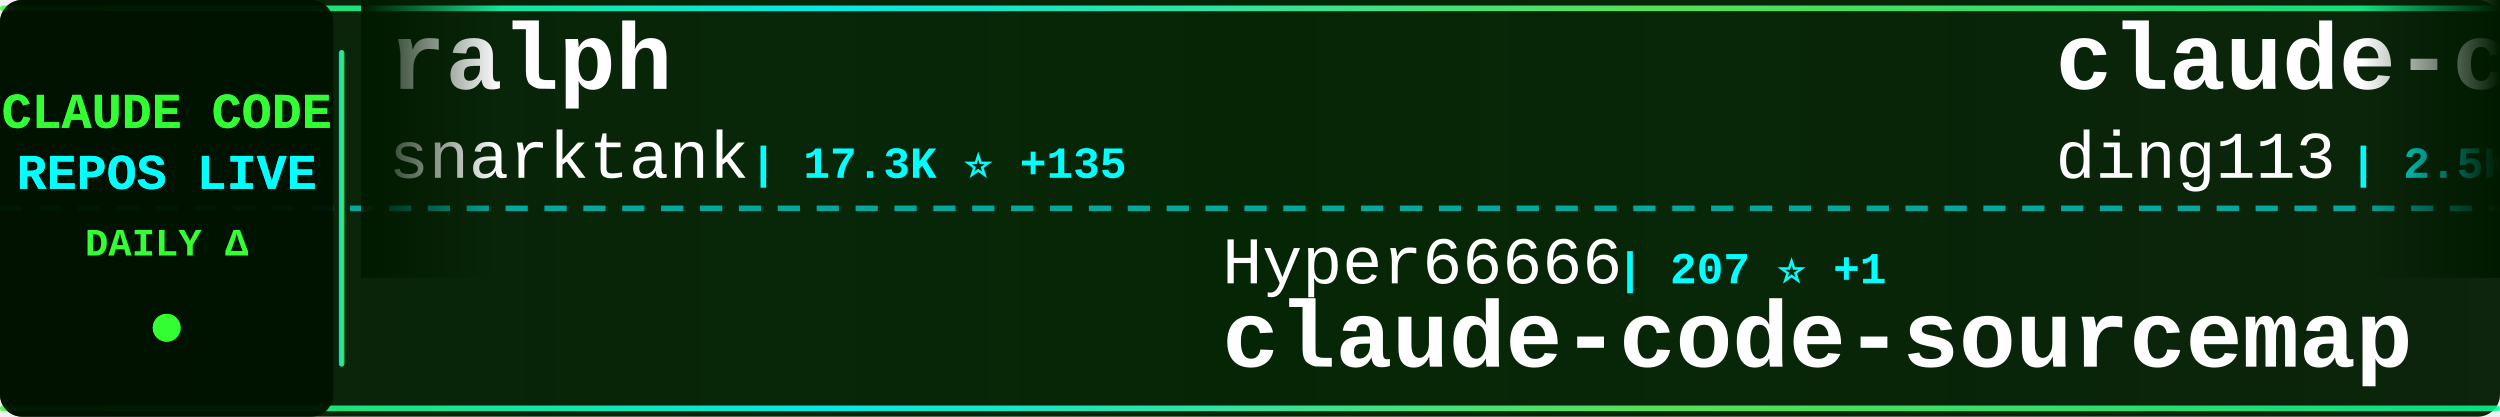
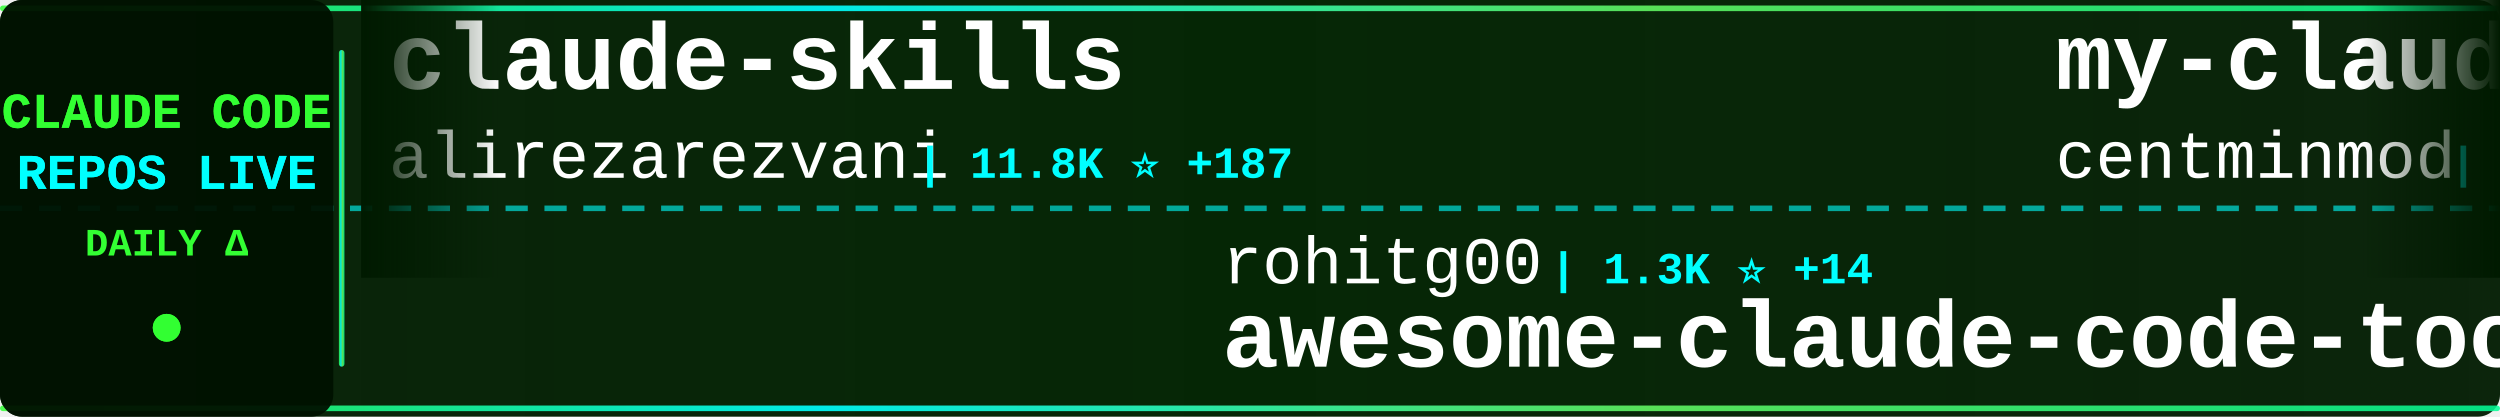
<svg xmlns="http://www.w3.org/2000/svg" width="900" height="150">
  <defs>
    <linearGradient id="tickerBg" x1="0%" y1="0%" x2="100%" y2="0%">
      <stop offset="0%" style="stop-color:#001a00;stop-opacity:0.95" />
      <stop offset="50%" style="stop-color:#002200;stop-opacity:0.98" />
      <stop offset="100%" style="stop-color:#001a00;stop-opacity:0.95" />
    </linearGradient>
    <linearGradient id="borderGrad" x1="0%" y1="0%" x2="100%" y2="0%">
      <stop offset="0%" style="stop-color:#33ff33;stop-opacity:0.85">
        <animate attributeName="stop-opacity" values="0.85;1;0.85" dur="2s" repeatCount="indefinite" />
      </stop>
      <stop offset="33%" style="stop-color:#00ffff;stop-opacity:0.9">
        <animate attributeName="stop-opacity" values="0.9;1;0.9" dur="2.2s" repeatCount="indefinite" />
      </stop>
      <stop offset="66%" style="stop-color:#66ff66;stop-opacity:0.85">
        <animate attributeName="stop-opacity" values="0.85;1;0.85" dur="1.8s" repeatCount="indefinite" />
      </stop>
      <stop offset="100%" style="stop-color:#00ff99;stop-opacity:0.85">
        <animate attributeName="stop-opacity" values="0.85;1;0.85" dur="2s" repeatCount="indefinite" />
      </stop>
    </linearGradient>
    <filter id="textGlow">
      <feGaussianBlur stdDeviation="0.1" result="coloredBlur" />
      <feMerge>
        <feMergeNode in="coloredBlur" />
        <feMergeNode in="SourceGraphic" />
      </feMerge>
    </filter>
    <filter id="metricGlow">
      <feGaussianBlur stdDeviation="0.2" result="coloredBlur" />
      <feMerge>
        <feMergeNode in="coloredBlur" />
        <feMergeNode in="SourceGraphic" />
      </feMerge>
    </filter>
    <linearGradient id="leftFade" x1="0%" y1="0%" x2="100%" y2="0%">
      <stop offset="0%" style="stop-color:#001a00;stop-opacity:1" />
      <stop offset="100%" style="stop-color:#001a00;stop-opacity:0" />
    </linearGradient>
    <linearGradient id="rightFade" x1="0%" y1="0%" x2="100%" y2="0%">
      <stop offset="0%" style="stop-color:#001a00;stop-opacity:0" />
      <stop offset="100%" style="stop-color:#001a00;stop-opacity:1" />
    </linearGradient>
  </defs>
  <rect width="900" height="150" fill="url(#tickerBg)" rx="8" />
  <rect x="0" y="2" width="900" height="2" fill="url(#borderGrad)" rx="1" />
  <rect x="0" y="146" width="900" height="2" fill="url(#borderGrad)" rx="1" />
  <line x1="0" y1="75" x2="900" y2="75" stroke="#00ffff" stroke-width="2" stroke-dasharray="8 6" opacity="0.6" />
  <rect x="0" y="0" width="120" height="150" fill="#001100" opacity="0.95" rx="8" />
  <text x="60" y="46" font-family="'Courier New', monospace" font-size="18" font-weight="bold" fill="#33ff33" text-anchor="middle" filter="url(#textGlow)">
    CLAUDE CODE
  </text>
  <text x="60" y="68" font-family="'Courier New', monospace" font-size="18" font-weight="bold" fill="#00ffff" text-anchor="middle" filter="url(#textGlow)">
    REPOS LIVE
  </text>
  <text x="60" y="92" font-family="'Courier New', monospace" font-size="14" font-weight="bold" fill="#33ff33" text-anchor="middle">
    DAILY Δ
  </text>
  <circle cx="60" cy="118" r="5" fill="#33ff33" filter="url(#metricGlow)">
    <animate attributeName="r" values="4;6;4" dur="1.5s" repeatCount="indefinite" />
    <animate attributeName="opacity" values="0.6;1;0.6" dur="1.5s" repeatCount="indefinite" />
  </circle>
  <rect x="122" y="18" width="2" height="114" fill="url(#borderGrad)" rx="1" />
  <clipPath id="tickerClip">
    <rect x="130" y="0" width="770" height="150" />
  </clipPath>
  <g clip-path="url(#tickerClip)">
    <g id="tickerItems">
      <animateTransform attributeName="transform" attributeType="XML" type="translate" from="0 0" to="-3000 0" dur="54s" repeatCount="indefinite" />
      <g transform="translate(0, 0)">
-         <text x="140" y="32" font-family="'Courier New', monospace" font-size="34" font-weight="bold" fill="#ffffff">ralph</text>
-         <text x="140" y="64" font-family="'Courier New', monospace" font-size="24" font-weight="normal" fill="#ffffff" opacity="1.0">snarktank</text>
-         <text x="270" y="64" font-family="'Courier New', monospace" font-size="16" font-weight="bold" fill="#00ffff"> | 17.3K ⭐ +135</text>
+         <text x="140" y="32" font-family="'Courier New', monospace" font-size="34" font-weight="bold" fill="#ffffff">claude-skills</text>
+         <text x="140" y="64" font-family="'Courier New', monospace" font-size="24" font-weight="normal" fill="#ffffff" opacity="1.0">alirezarezvani</text>
+         <text x="330" y="64" font-family="'Courier New', monospace" font-size="16" font-weight="bold" fill="#00ffff"> | 11.8K ⭐ +187</text>
      </g>
      <g transform="translate(300, 0)">
-         <text x="140" y="102" font-family="'Courier New', monospace" font-size="24" font-weight="normal" fill="#ffffff" opacity="1.0">Hyper66666</text>
-         <text x="282" y="102" font-family="'Courier New', monospace" font-size="16" font-weight="bold" fill="#00ffff"> | 207 ⭐ +1</text>
-         <text x="140" y="132" font-family="'Courier New', monospace" font-size="34" font-weight="bold" fill="#ffffff">claude-code-sourcemap</text>
+         <text x="140" y="102" font-family="'Courier New', monospace" font-size="24" font-weight="normal" fill="#ffffff" opacity="1.0">rohitg00</text>
+         <text x="258" y="102" font-family="'Courier New', monospace" font-size="16" font-weight="bold" fill="#00ffff"> | 1.3K ⭐ +14</text>
+         <text x="140" y="132" font-family="'Courier New', monospace" font-size="34" font-weight="bold" fill="#ffffff">awesome-claude-code-tool...</text>
      </g>
      <g transform="translate(600, 0)">
-         <text x="140" y="32" font-family="'Courier New', monospace" font-size="34" font-weight="bold" fill="#ffffff">claude-code-hub</text>
-         <text x="140" y="64" font-family="'Courier New', monospace" font-size="24" font-weight="normal" fill="#ffffff" opacity="1.0">ding113</text>
-         <text x="246" y="64" font-family="'Courier New', monospace" font-size="16" font-weight="bold" fill="#00ffff"> | 2.5K ⭐ +35</text>
+         <text x="140" y="32" font-family="'Courier New', monospace" font-size="34" font-weight="bold" fill="#ffffff">my-claude-code-setup</text>
+         <text x="140" y="64" font-family="'Courier New', monospace" font-size="24" font-weight="normal" fill="#ffffff" opacity="1.0">centminmod</text>
+         <text x="282" y="64" font-family="'Courier New', monospace" font-size="16" font-weight="bold" fill="#00ffff"> | 2.2K ⭐ +5</text>
      </g>
      <g transform="translate(900, 0)">
-         <text x="140" y="102" font-family="'Courier New', monospace" font-size="24" font-weight="normal" fill="#ffffff" opacity="1.0">Yuyz0112</text>
-         <text x="258" y="102" font-family="'Courier New', monospace" font-size="16" font-weight="bold" fill="#00ffff"> | 2.4K ⭐ +1</text>
-         <text x="140" y="132" font-family="'Courier New', monospace" font-size="34" font-weight="bold" fill="#ffffff">claude-code-reverse</text>
+         <text x="140" y="102" font-family="'Courier New', monospace" font-size="24" font-weight="normal" fill="#ffffff" opacity="1.0">edmund-io</text>
+         <text x="270" y="102" font-family="'Courier New', monospace" font-size="16" font-weight="bold" fill="#00ffff"> | 1.4K ⭐ +3</text>
+         <text x="140" y="132" font-family="'Courier New', monospace" font-size="34" font-weight="bold" fill="#ffffff">edmunds-claude-code</text>
      </g>
      <g transform="translate(1200, 0)">
-         <text x="140" y="32" font-family="'Courier New', monospace" font-size="34" font-weight="bold" fill="#ffffff">free-claude-code</text>
-         <text x="140" y="64" font-family="'Courier New', monospace" font-size="24" font-weight="normal" fill="#ffffff" opacity="1.0">Alishahryar1</text>
-         <text x="306" y="64" font-family="'Courier New', monospace" font-size="16" font-weight="bold" fill="#00ffff"> | 2.0K ⭐ +17</text>
+         <text x="140" y="32" font-family="'Courier New', monospace" font-size="34" font-weight="bold" fill="#ffffff">claude-coder</text>
+         <text x="140" y="64" font-family="'Courier New', monospace" font-size="24" font-weight="normal" fill="#ffffff" opacity="1.0">kodu-ai</text>
+         <text x="246" y="64" font-family="'Courier New', monospace" font-size="16" font-weight="bold" fill="#00ffff"> | 5.3K ⭐</text>
      </g>
      <g transform="translate(1500, 0)">
-         <text x="140" y="102" font-family="'Courier New', monospace" font-size="24" font-weight="normal" fill="#ffffff" opacity="1.0">tanbiralam</text>
-         <text x="282" y="102" font-family="'Courier New', monospace" font-size="16" font-weight="bold" fill="#00ffff"> | 1.5K ⭐ +9</text>
-         <text x="140" y="132" font-family="'Courier New', monospace" font-size="34" font-weight="bold" fill="#ffffff">claude-code</text>
+         <text x="140" y="102" font-family="'Courier New', monospace" font-size="24" font-weight="normal" fill="#ffffff" opacity="1.0">sugyan</text>
+         <text x="234" y="102" font-family="'Courier New', monospace" font-size="16" font-weight="bold" fill="#00ffff"> | 1.0K ⭐ +1</text>
+         <text x="140" y="132" font-family="'Courier New', monospace" font-size="34" font-weight="bold" fill="#ffffff">claude-code-webui</text>
      </g>
      <g transform="translate(1800, 0)">
-         <text x="140" y="32" font-family="'Courier New', monospace" font-size="34" font-weight="bold" fill="#ffffff">claude_code_src</text>
-         <text x="140" y="64" font-family="'Courier New', monospace" font-size="24" font-weight="normal" fill="#ffffff" opacity="1.0">ponponon</text>
-         <text x="258" y="64" font-family="'Courier New', monospace" font-size="16" font-weight="bold" fill="#00ffff"> | 2.2K ⭐ +4</text>
+         <text x="140" y="32" font-family="'Courier New', monospace" font-size="34" font-weight="bold" fill="#ffffff">claude-code</text>
+         <text x="140" y="64" font-family="'Courier New', monospace" font-size="24" font-weight="normal" fill="#ffffff" opacity="1.0">T-Lab-CUHKSZ</text>
+         <text x="306" y="64" font-family="'Courier New', monospace" font-size="16" font-weight="bold" fill="#00ffff"> | 287 ⭐</text>
      </g>
      <g transform="translate(2100, 0)">
-         <text x="140" y="102" font-family="'Courier New', monospace" font-size="24" font-weight="normal" fill="#ffffff" opacity="1.0">diet103</text>
-         <text x="246" y="102" font-family="'Courier New', monospace" font-size="16" font-weight="bold" fill="#00ffff"> | 9.5K ⭐ +6</text>
-         <text x="140" y="132" font-family="'Courier New', monospace" font-size="34" font-weight="bold" fill="#ffffff">claude-code-infrastructu...</text>
+         <text x="140" y="102" font-family="'Courier New', monospace" font-size="24" font-weight="normal" fill="#ffffff" opacity="1.0">wanshuiyin</text>
+         <text x="282" y="102" font-family="'Courier New', monospace" font-size="16" font-weight="bold" fill="#00ffff"> | 7.0K ⭐ +51</text>
+         <text x="140" y="132" font-family="'Courier New', monospace" font-size="34" font-weight="bold" fill="#ffffff">Auto-claude-code-researc...</text>
      </g>
      <g transform="translate(2400, 0)">
-         <text x="140" y="32" font-family="'Courier New', monospace" font-size="34" font-weight="bold" fill="#ffffff">ClaudeCodeAgents</text>
-         <text x="140" y="64" font-family="'Courier New', monospace" font-size="24" font-weight="normal" fill="#ffffff" opacity="1.0">darcyegb</text>
-         <text x="258" y="64" font-family="'Courier New', monospace" font-size="16" font-weight="bold" fill="#00ffff"> | 662 ⭐ +1</text>
+         <text x="140" y="32" font-family="'Courier New', monospace" font-size="34" font-weight="bold" fill="#ffffff">skills</text>
+         <text x="140" y="64" font-family="'Courier New', monospace" font-size="24" font-weight="normal" fill="#ffffff" opacity="1.0">anthropics</text>
+         <text x="282" y="64" font-family="'Courier New', monospace" font-size="16" font-weight="bold" fill="#00ffff"> | 120.1K ⭐ +424</text>
      </g>
      <g transform="translate(2700, 0)">
-         <text x="140" y="102" font-family="'Courier New', monospace" font-size="24" font-weight="normal" fill="#ffffff" opacity="1.0">claude-code-best</text>
-         <text x="354" y="102" font-family="'Courier New', monospace" font-size="16" font-weight="bold" fill="#00ffff"> | 16.2K ⭐ +74</text>
-         <text x="140" y="132" font-family="'Courier New', monospace" font-size="34" font-weight="bold" fill="#ffffff">claude-code</text>
+         <text x="140" y="102" font-family="'Courier New', monospace" font-size="24" font-weight="normal" fill="#ffffff" opacity="1.0">KimYx0207</text>
+         <text x="270" y="102" font-family="'Courier New', monospace" font-size="16" font-weight="bold" fill="#00ffff"> | 3.4K ⭐ +15</text>
+         <text x="140" y="132" font-family="'Courier New', monospace" font-size="34" font-weight="bold" fill="#ffffff">Claude-Code-x-OpenClaw-G...</text>
      </g>
      <g transform="translate(3000, 0)">
-         <text x="140" y="32" font-family="'Courier New', monospace" font-size="34" font-weight="bold" fill="#ffffff">ralph</text>
-         <text x="140" y="64" font-family="'Courier New', monospace" font-size="24" font-weight="normal" fill="#ffffff" opacity="1.0">snarktank</text>
-         <text x="270" y="64" font-family="'Courier New', monospace" font-size="16" font-weight="bold" fill="#00ffff"> | 17.3K ⭐ +135</text>
+         <text x="140" y="32" font-family="'Courier New', monospace" font-size="34" font-weight="bold" fill="#ffffff">claude-skills</text>
+         <text x="140" y="64" font-family="'Courier New', monospace" font-size="24" font-weight="normal" fill="#ffffff" opacity="1.0">alirezarezvani</text>
+         <text x="330" y="64" font-family="'Courier New', monospace" font-size="16" font-weight="bold" fill="#00ffff"> | 11.8K ⭐ +187</text>
      </g>
      <g transform="translate(3300, 0)">
-         <text x="140" y="102" font-family="'Courier New', monospace" font-size="24" font-weight="normal" fill="#ffffff" opacity="1.0">Hyper66666</text>
-         <text x="282" y="102" font-family="'Courier New', monospace" font-size="16" font-weight="bold" fill="#00ffff"> | 207 ⭐ +1</text>
-         <text x="140" y="132" font-family="'Courier New', monospace" font-size="34" font-weight="bold" fill="#ffffff">claude-code-sourcemap</text>
+         <text x="140" y="102" font-family="'Courier New', monospace" font-size="24" font-weight="normal" fill="#ffffff" opacity="1.0">rohitg00</text>
+         <text x="258" y="102" font-family="'Courier New', monospace" font-size="16" font-weight="bold" fill="#00ffff"> | 1.3K ⭐ +14</text>
+         <text x="140" y="132" font-family="'Courier New', monospace" font-size="34" font-weight="bold" fill="#ffffff">awesome-claude-code-tool...</text>
      </g>
      <g transform="translate(3600, 0)">
-         <text x="140" y="32" font-family="'Courier New', monospace" font-size="34" font-weight="bold" fill="#ffffff">claude-code-hub</text>
-         <text x="140" y="64" font-family="'Courier New', monospace" font-size="24" font-weight="normal" fill="#ffffff" opacity="1.0">ding113</text>
-         <text x="246" y="64" font-family="'Courier New', monospace" font-size="16" font-weight="bold" fill="#00ffff"> | 2.5K ⭐ +35</text>
+         <text x="140" y="32" font-family="'Courier New', monospace" font-size="34" font-weight="bold" fill="#ffffff">my-claude-code-setup</text>
+         <text x="140" y="64" font-family="'Courier New', monospace" font-size="24" font-weight="normal" fill="#ffffff" opacity="1.0">centminmod</text>
+         <text x="282" y="64" font-family="'Courier New', monospace" font-size="16" font-weight="bold" fill="#00ffff"> | 2.2K ⭐ +5</text>
      </g>
      <g transform="translate(3900, 0)">
-         <text x="140" y="102" font-family="'Courier New', monospace" font-size="24" font-weight="normal" fill="#ffffff" opacity="1.0">Yuyz0112</text>
-         <text x="258" y="102" font-family="'Courier New', monospace" font-size="16" font-weight="bold" fill="#00ffff"> | 2.4K ⭐ +1</text>
-         <text x="140" y="132" font-family="'Courier New', monospace" font-size="34" font-weight="bold" fill="#ffffff">claude-code-reverse</text>
+         <text x="140" y="102" font-family="'Courier New', monospace" font-size="24" font-weight="normal" fill="#ffffff" opacity="1.0">edmund-io</text>
+         <text x="270" y="102" font-family="'Courier New', monospace" font-size="16" font-weight="bold" fill="#00ffff"> | 1.4K ⭐ +3</text>
+         <text x="140" y="132" font-family="'Courier New', monospace" font-size="34" font-weight="bold" fill="#ffffff">edmunds-claude-code</text>
      </g>
    </g>
  </g>
  <rect x="130" y="0" width="50" height="100" fill="url(#leftFade)" />
  <rect x="850" y="0" width="50" height="100" fill="url(#rightFade)" />
</svg>
